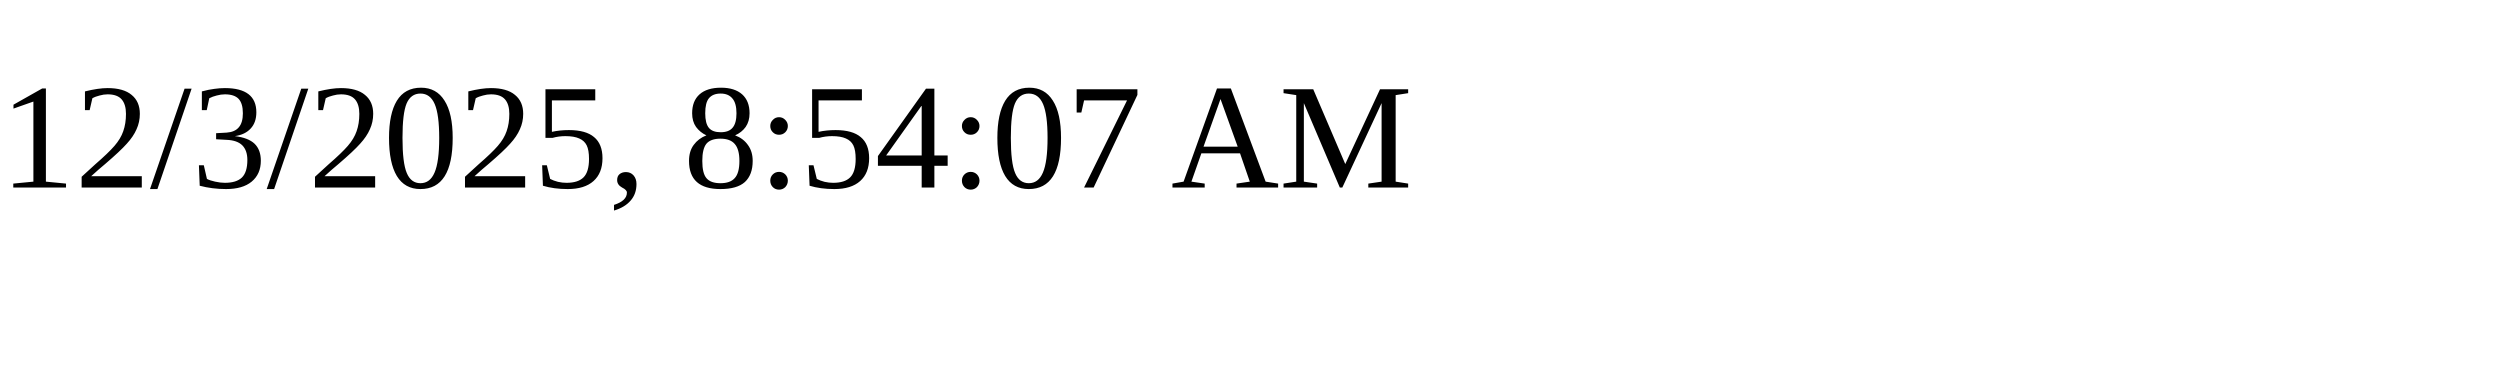
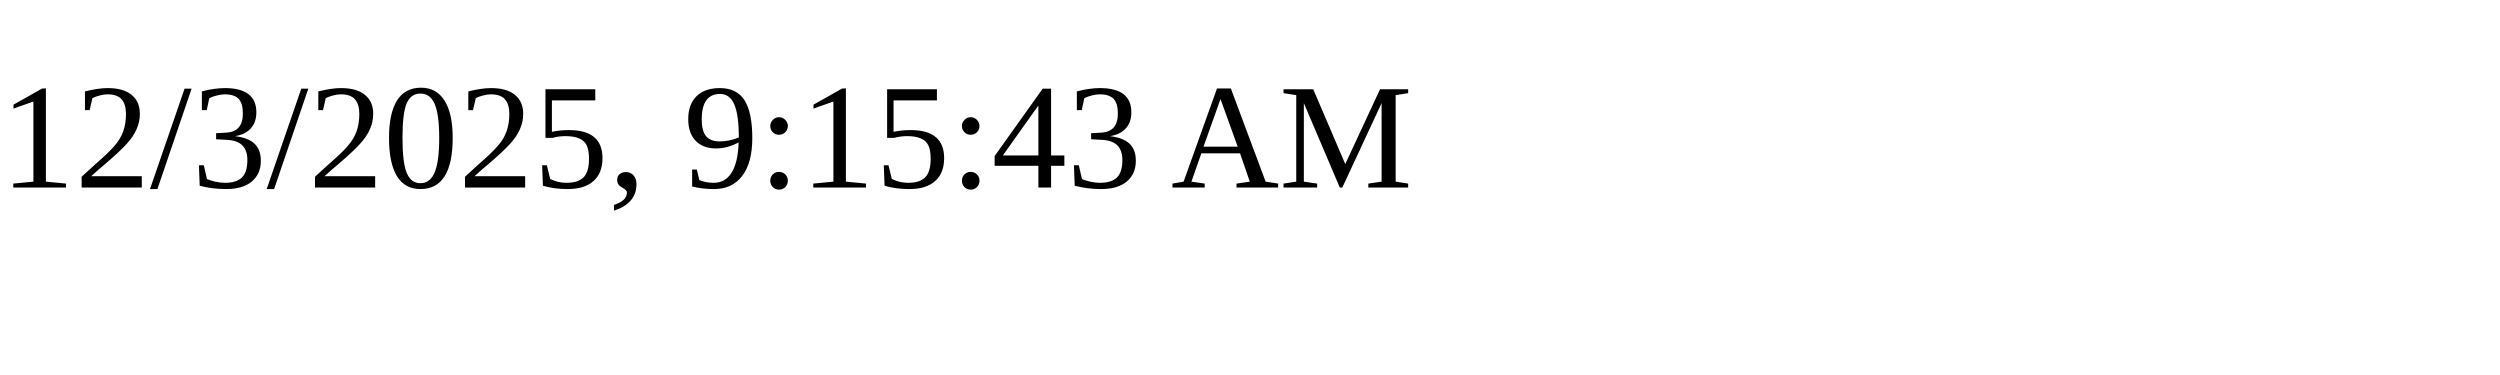
<svg xmlns="http://www.w3.org/2000/svg" height="30" width="200">
-   <text x="0" y="15">12/3/2025, 8:54:07 AM</text>
+   <text x="0" y="15">12/3/2025, 9:15:43 AM</text>
</svg>
